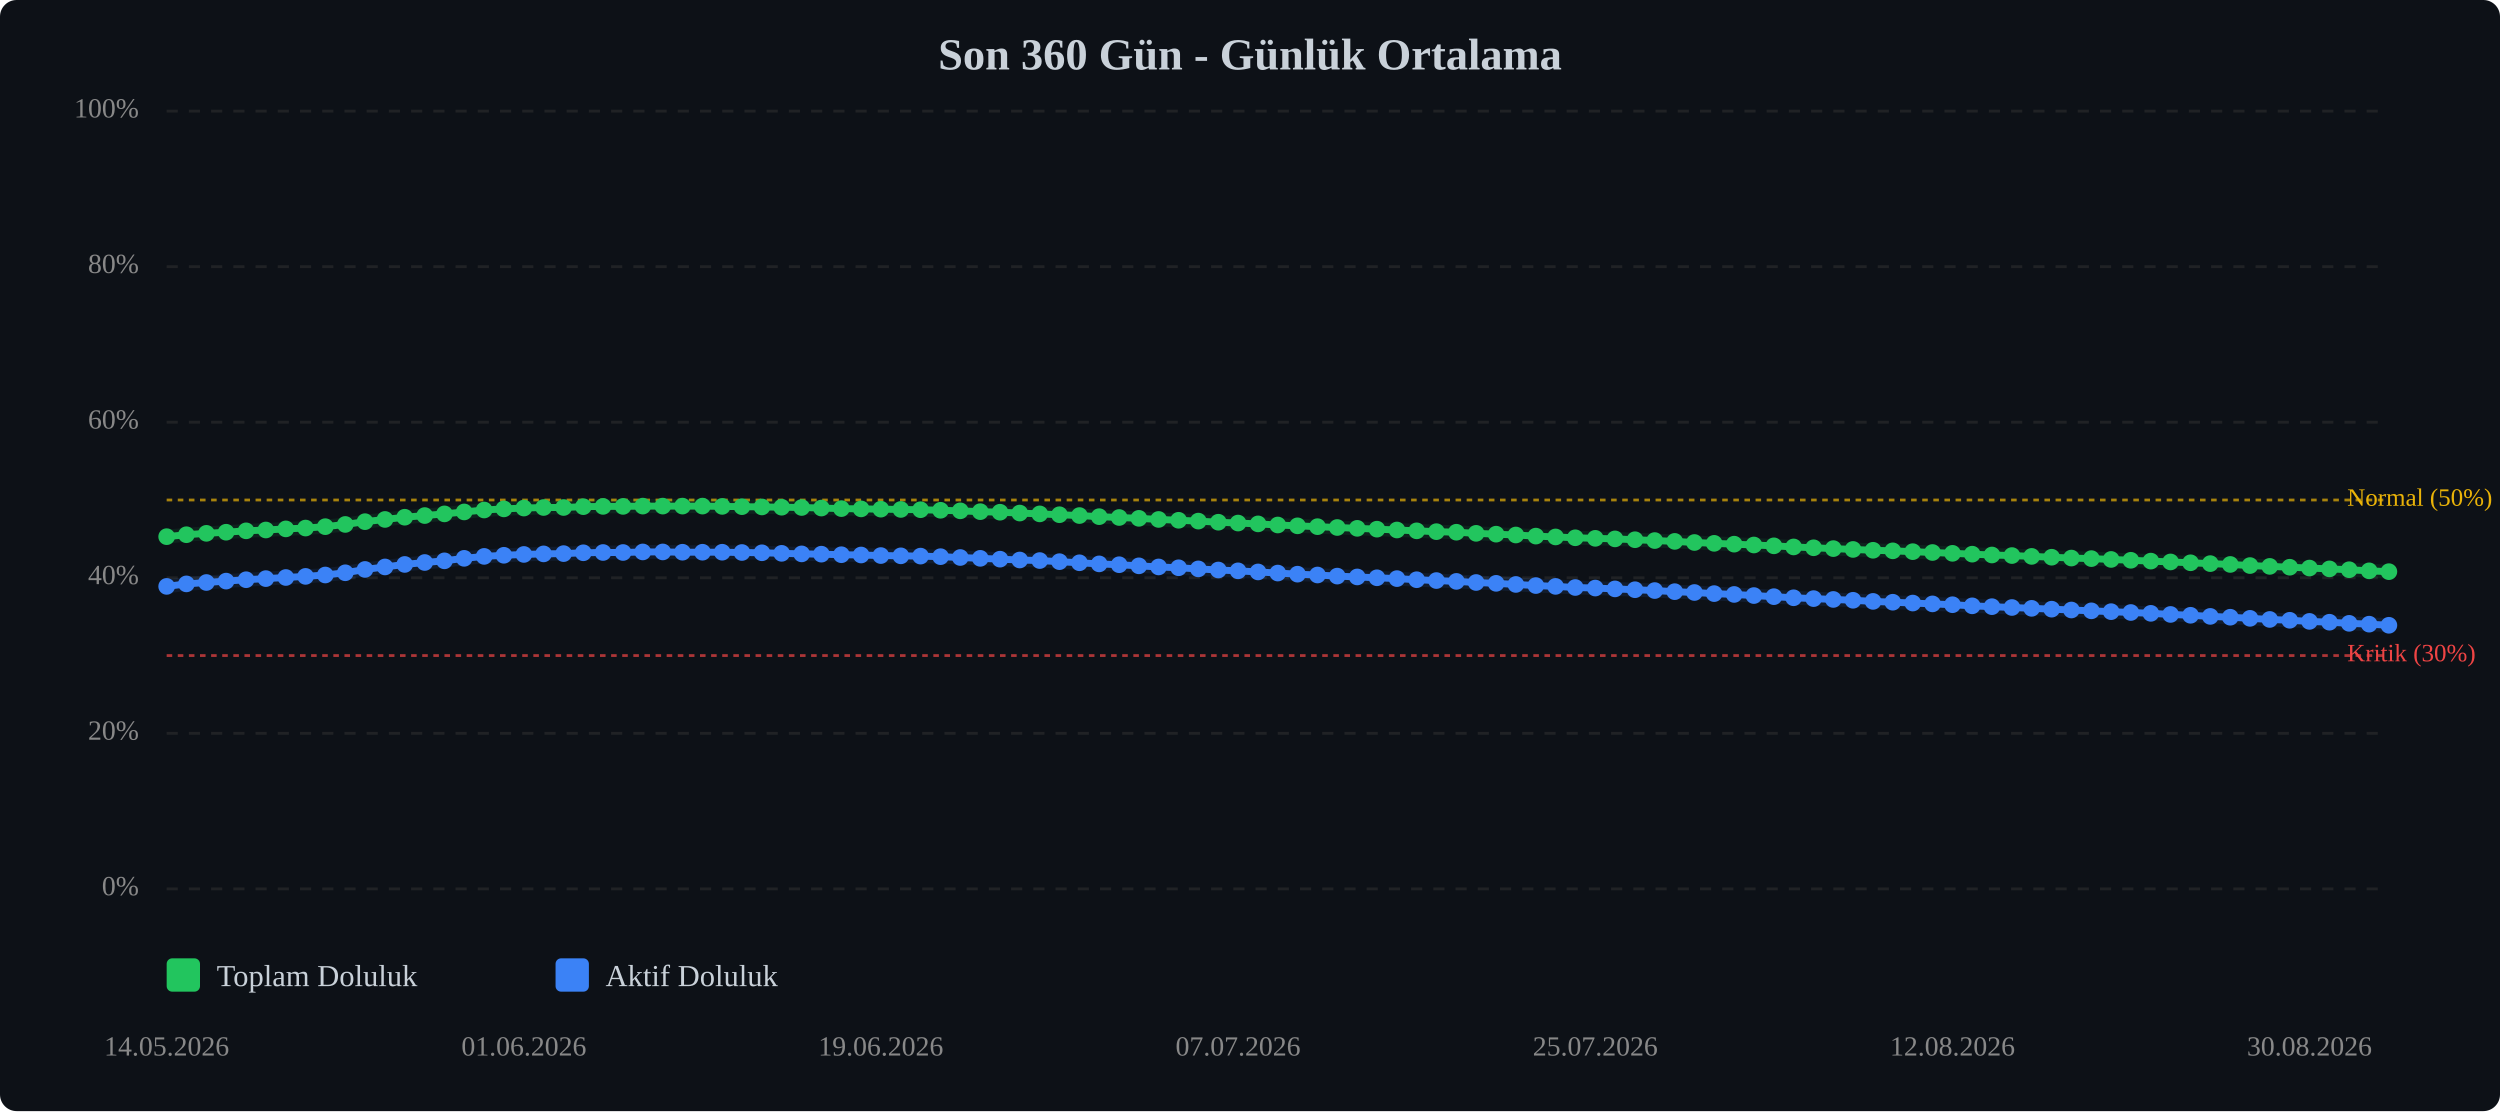
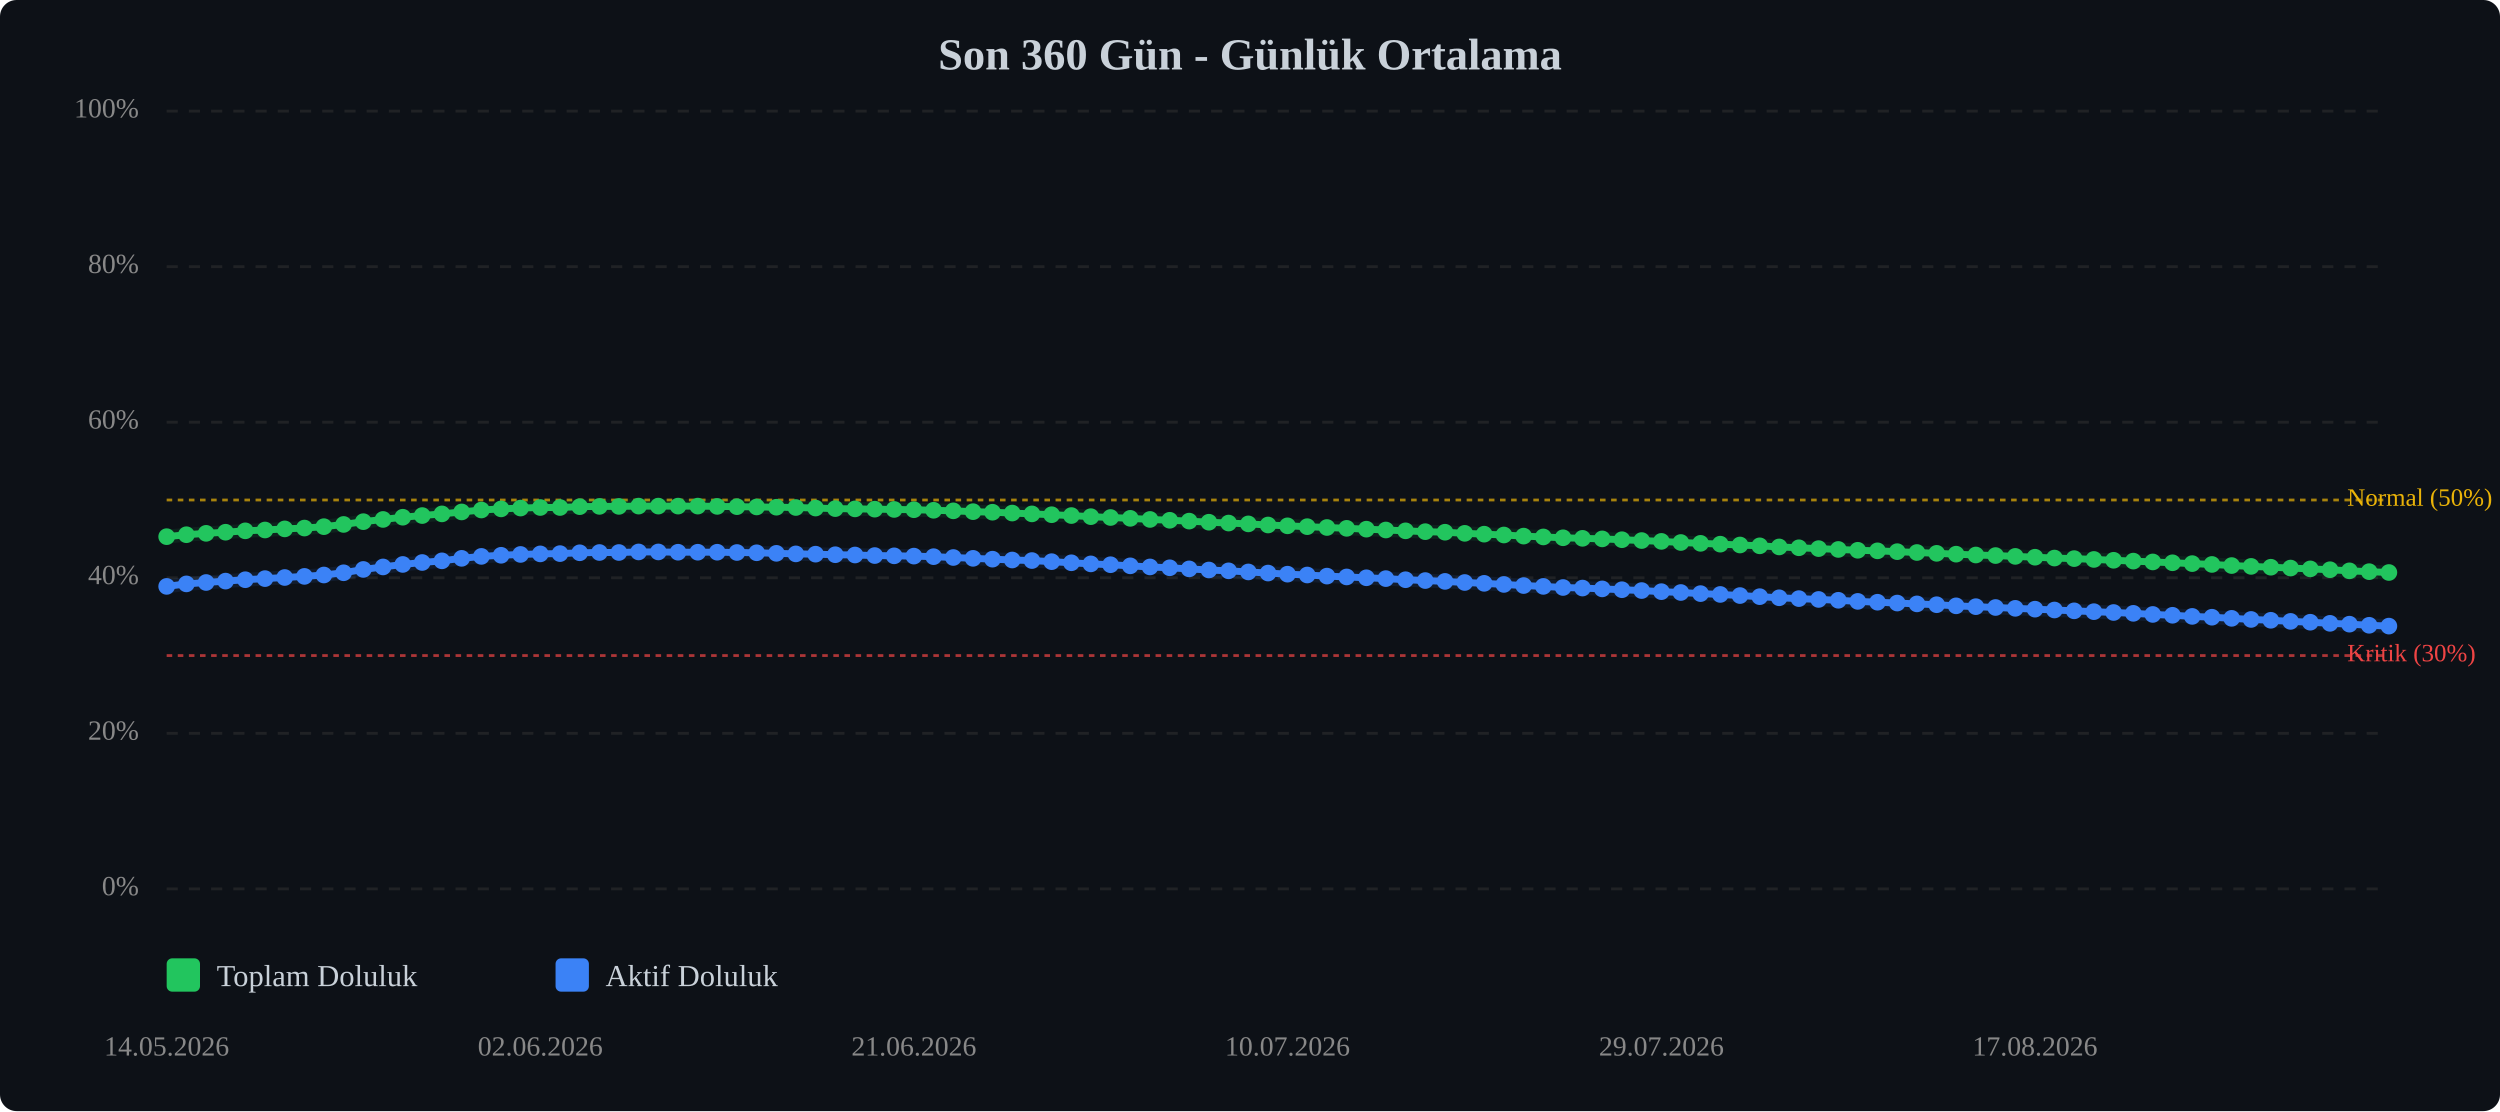
<svg xmlns="http://www.w3.org/2000/svg" viewBox="0 0 900 400" width="100%" style="max-width:900px;">
  <rect width="900" height="400" fill="#0d1117" rx="6" />
  <text x="450.0" y="25" text-anchor="middle" font-size="16" font-weight="bold" fill="#c9d1d9">Son 360 Gün - Günlük Ortalama</text>
  <line x1="60" y1="320.0" x2="860" y2="320.0" stroke="#333" stroke-width="1" stroke-dasharray="4,4" opacity="0.5" />
  <text x="50" y="320.0" text-anchor="end" dominant-baseline="middle" font-size="10" fill="#888">0%</text>
  <line x1="60" y1="264.0" x2="860" y2="264.0" stroke="#333" stroke-width="1" stroke-dasharray="4,4" opacity="0.5" />
  <text x="50" y="264.0" text-anchor="end" dominant-baseline="middle" font-size="10" fill="#888">20%</text>
  <line x1="60" y1="208.0" x2="860" y2="208.0" stroke="#333" stroke-width="1" stroke-dasharray="4,4" opacity="0.5" />
  <text x="50" y="208.0" text-anchor="end" dominant-baseline="middle" font-size="10" fill="#888">40%</text>
  <line x1="60" y1="152.0" x2="860" y2="152.0" stroke="#333" stroke-width="1" stroke-dasharray="4,4" opacity="0.5" />
  <text x="50" y="152.0" text-anchor="end" dominant-baseline="middle" font-size="10" fill="#888">60%</text>
  <line x1="60" y1="96.0" x2="860" y2="96.0" stroke="#333" stroke-width="1" stroke-dasharray="4,4" opacity="0.5" />
  <text x="50" y="96.0" text-anchor="end" dominant-baseline="middle" font-size="10" fill="#888">80%</text>
  <line x1="60" y1="40.0" x2="860" y2="40.0" stroke="#333" stroke-width="1" stroke-dasharray="4,4" opacity="0.5" />
  <text x="50" y="40.0" text-anchor="end" dominant-baseline="middle" font-size="10" fill="#888">100%</text>
  <line x1="60" y1="236.0" x2="860" y2="236.0" stroke="#ef4444" stroke-width="1" stroke-dasharray="2,2" opacity="0.7" />
  <text x="845" y="236.0" dominant-baseline="middle" font-size="9" fill="#ef4444">Kritik (30%)</text>
  <line x1="60" y1="180.0" x2="860" y2="180.0" stroke="#eab308" stroke-width="1" stroke-dasharray="2,2" opacity="0.7" />
  <text x="845" y="180.0" dominant-baseline="middle" font-size="9" fill="#eab308">Normal (50%)</text>
-   <polyline points="60.0,193.2 67.1,192.5 74.3,192.0 81.4,191.6 88.6,191.1 95.7,190.8 102.9,190.4 110.0,190.1 117.1,189.6 124.3,188.8 131.4,187.8 138.6,187.0 145.7,186.2 152.9,185.6 160.0,185.0 167.1,184.3 174.3,183.6 181.4,183.2 188.6,182.9 195.7,182.7 202.9,182.7 210.0,182.4 217.1,182.3 224.3,182.3 231.4,182.2 238.6,182.2 245.7,182.2 252.9,182.2 260.0,182.3 267.1,182.4 274.3,182.5 281.4,182.6 288.6,182.7 295.7,182.9 302.9,183.1 310.0,183.2 317.1,183.3 324.3,183.4 331.4,183.5 338.6,183.7 345.7,183.9 352.9,184.2 360.0,184.4 367.1,184.7 374.3,185.0 381.4,185.3 388.6,185.6 395.7,186.0 402.9,186.3 410.0,186.6 417.1,187.0 424.3,187.3 431.4,187.6 438.6,188.0 445.7,188.3 452.9,188.6 460.0,189.0 467.1,189.3 474.3,189.6 481.4,189.9 488.6,190.2 495.7,190.5 502.9,190.8 510.0,191.1 517.1,191.4 524.3,191.6 531.4,192.0 538.6,192.3 545.7,192.6 552.9,193.0 560.0,193.3 567.1,193.6 574.3,193.8 581.4,194.0 588.6,194.3 595.7,194.6 602.9,194.9 610.0,195.3 617.1,195.6 624.3,195.9 631.4,196.2 638.6,196.5 645.7,196.9 652.9,197.2 660.0,197.5 667.1,197.8 674.3,198.1 681.4,198.3 688.6,198.6 695.7,198.9 702.9,199.2 710.0,199.5 717.1,199.8 724.3,200.0 731.4,200.3 738.6,200.6 745.7,200.9 752.9,201.1 760.0,201.4 767.1,201.7 774.3,202.0 781.4,202.3 788.6,202.6 795.7,202.9 802.9,203.2 810.0,203.6 817.1,203.9 824.3,204.2 831.4,204.5 838.6,204.8 845.7,205.1 852.9,205.5 860.0,205.8" fill="none" stroke="#22c55e" stroke-width="2.5" stroke-linecap="round" stroke-linejoin="round" />
-   <polyline points="60.0,193.2 67.1,192.5 74.3,192.0 81.4,191.6 88.6,191.1 95.7,190.8 102.9,190.4 110.0,190.1 117.1,189.6 124.3,188.8 131.4,187.8 138.6,187.0 145.7,186.2 152.9,185.6 160.0,185.0 167.1,184.3 174.3,183.6 181.4,183.2 188.6,182.9 195.7,182.7 202.9,182.7 210.0,182.4 217.1,182.3 224.3,182.3 231.4,182.2 238.6,182.2 245.7,182.2 252.9,182.2 260.0,182.3 267.1,182.4 274.3,182.5 281.4,182.6 288.6,182.7 295.7,182.9 302.9,183.1 310.0,183.2 317.1,183.3 324.3,183.4 331.4,183.5 338.6,183.7 345.7,183.9 352.9,184.2 360.0,184.4 367.1,184.7 374.3,185.0 381.4,185.3 388.6,185.6 395.7,186.0 402.9,186.3 410.0,186.6 417.1,187.0 424.3,187.3 431.4,187.6 438.6,188.0 445.7,188.3 452.9,188.6 460.0,189.0 467.1,189.3 474.3,189.6 481.4,189.9 488.6,190.2 495.7,190.5 502.9,190.8 510.0,191.1 517.1,191.4 524.3,191.6 531.4,192.0 538.6,192.3 545.7,192.6 552.9,193.0 560.0,193.3 567.1,193.6 574.3,193.8 581.4,194.0 588.6,194.3 595.7,194.6 602.9,194.9 610.0,195.3 617.1,195.6 624.3,195.9 631.4,196.2 638.6,196.5 645.7,196.9 652.9,197.2 660.0,197.5 667.1,197.8 674.3,198.1 681.4,198.3 688.6,198.6 695.7,198.9 702.9,199.2 710.0,199.5 717.1,199.8 724.3,200.0 731.4,200.3 738.6,200.6 745.7,200.9 752.9,201.1 760.0,201.4 767.1,201.7 774.3,202.0 781.4,202.3 788.6,202.6 795.7,202.9 802.9,203.2 810.0,203.6 817.1,203.9 824.3,204.2 831.4,204.5 838.6,204.8 845.7,205.1 852.9,205.5 860.0,205.8" fill="none" stroke="#22c55e" stroke-width="5" opacity="0.1" stroke-linecap="round" stroke-linejoin="round" />
-   <polyline points="60.0,211.1 67.1,210.2 74.3,209.7 81.4,209.2 88.6,208.7 95.7,208.3 102.9,207.9 110.0,207.5 117.1,207.0 124.3,206.2 131.4,205.0 138.6,204.1 145.7,203.2 152.9,202.5 160.0,201.9 167.1,201.0 174.3,200.3 181.4,199.9 188.6,199.6 195.7,199.4 202.9,199.3 210.0,199.0 217.1,198.9 224.3,198.9 231.4,198.7 238.6,198.7 245.7,198.8 252.9,198.8 260.0,198.8 267.1,198.9 274.3,199.0 281.4,199.2 288.6,199.4 295.7,199.5 302.9,199.7 310.0,199.8 317.1,200.0 324.3,200.1 331.4,200.2 338.6,200.4 345.7,200.7 352.9,201.0 360.0,201.3 367.1,201.6 374.3,201.8 381.4,202.2 388.6,202.6 395.7,203.0 402.9,203.3 410.0,203.7 417.1,204.1 424.3,204.4 431.4,204.8 438.6,205.2 445.7,205.5 452.9,205.9 460.0,206.3 467.1,206.7 474.3,207.0 481.4,207.4 488.6,207.7 495.7,208.0 502.9,208.3 510.0,208.7 517.1,209.0 524.3,209.3 531.4,209.7 538.6,210.0 545.7,210.4 552.9,210.8 560.0,211.1 567.1,211.5 574.3,211.7 581.4,212.0 588.6,212.3 595.7,212.6 602.9,213.0 610.0,213.3 617.1,213.7 624.3,214.0 631.4,214.4 638.6,214.8 645.7,215.2 652.9,215.5 660.0,215.8 667.1,216.1 674.3,216.5 681.4,216.8 688.6,217.1 695.7,217.4 702.9,217.7 710.0,218.1 717.1,218.4 724.3,218.7 731.4,219.0 738.6,219.3 745.7,219.6 752.9,219.9 760.0,220.2 767.1,220.5 774.3,220.8 781.4,221.2 788.6,221.5 795.7,221.9 802.9,222.2 810.0,222.6 817.1,223.0 824.3,223.3 831.4,223.7 838.6,224.0 845.7,224.4 852.9,224.7 860.0,225.1" fill="none" stroke="#3b82f6" stroke-width="2.5" stroke-linecap="round" stroke-linejoin="round" />
-   <polyline points="60.0,211.1 67.1,210.2 74.3,209.7 81.4,209.2 88.6,208.7 95.7,208.3 102.9,207.9 110.0,207.5 117.1,207.0 124.3,206.2 131.4,205.0 138.6,204.1 145.7,203.2 152.9,202.5 160.0,201.9 167.1,201.0 174.3,200.3 181.4,199.9 188.6,199.6 195.7,199.4 202.9,199.3 210.0,199.0 217.1,198.9 224.3,198.9 231.4,198.7 238.6,198.7 245.7,198.8 252.9,198.8 260.0,198.8 267.1,198.9 274.3,199.0 281.4,199.2 288.6,199.4 295.7,199.5 302.9,199.7 310.0,199.8 317.1,200.0 324.3,200.1 331.4,200.2 338.6,200.4 345.7,200.7 352.9,201.0 360.0,201.3 367.1,201.6 374.3,201.8 381.4,202.2 388.6,202.6 395.7,203.0 402.9,203.3 410.0,203.7 417.1,204.1 424.3,204.4 431.4,204.8 438.6,205.2 445.7,205.5 452.9,205.9 460.0,206.3 467.1,206.7 474.3,207.0 481.4,207.4 488.6,207.7 495.7,208.0 502.9,208.3 510.0,208.7 517.1,209.0 524.3,209.3 531.4,209.7 538.6,210.0 545.7,210.4 552.9,210.8 560.0,211.1 567.1,211.5 574.3,211.7 581.4,212.0 588.6,212.3 595.7,212.6 602.9,213.0 610.0,213.3 617.1,213.7 624.3,214.0 631.4,214.4 638.6,214.8 645.7,215.2 652.9,215.5 660.0,215.8 667.1,216.1 674.3,216.5 681.4,216.8 688.6,217.1 695.7,217.4 702.9,217.7 710.0,218.1 717.1,218.4 724.3,218.7 731.4,219.0 738.6,219.3 745.7,219.6 752.9,219.9 760.0,220.2 767.1,220.5 774.3,220.8 781.4,221.2 788.6,221.5 795.7,221.9 802.9,222.2 810.0,222.6 817.1,223.0 824.3,223.3 831.4,223.7 838.6,224.0 845.7,224.4 852.9,224.7 860.0,225.1" fill="none" stroke="#3b82f6" stroke-width="5" opacity="0.1" stroke-linecap="round" stroke-linejoin="round" />
+   <polyline points="60.0,193.2 67.1,192.5 74.2,192.0 81.2,191.6 88.3,191.1 95.4,190.8 102.5,190.4 109.6,190.1 116.6,189.6 123.7,188.8 130.8,187.8 137.9,187.0 145.0,186.2 152.0,185.6 159.1,185.0 166.2,184.3 173.3,183.6 180.4,183.2 187.4,182.9 194.5,182.7 201.6,182.7 208.7,182.4 215.8,182.3 222.8,182.3 229.9,182.2 237.0,182.2 244.1,182.2 251.2,182.2 258.2,182.3 265.3,182.4 272.4,182.5 279.5,182.6 286.5,182.7 293.6,182.9 300.7,183.1 307.8,183.2 314.9,183.3 321.9,183.4 329.0,183.5 336.1,183.7 343.2,183.9 350.3,184.2 357.3,184.4 364.4,184.7 371.5,185.0 378.6,185.3 385.7,185.6 392.7,186.0 399.8,186.3 406.9,186.6 414.0,187.0 421.1,187.3 428.1,187.6 435.2,188.0 442.3,188.3 449.4,188.6 456.5,189.0 463.5,189.3 470.6,189.6 477.7,189.9 484.8,190.2 491.9,190.5 498.9,190.8 506.0,191.1 513.1,191.4 520.2,191.6 527.3,192.0 534.3,192.3 541.4,192.6 548.5,193.0 555.6,193.3 562.7,193.6 569.7,193.8 576.8,194.0 583.9,194.3 591.0,194.6 598.1,194.9 605.1,195.3 612.2,195.6 619.3,195.9 626.4,196.2 633.5,196.5 640.5,196.9 647.6,197.2 654.7,197.5 661.8,197.8 668.8,198.1 675.9,198.3 683.0,198.6 690.1,198.9 697.2,199.2 704.2,199.5 711.3,199.8 718.4,200.0 725.5,200.3 732.6,200.6 739.6,200.9 746.7,201.1 753.8,201.4 760.9,201.7 768.0,202.0 775.0,202.3 782.1,202.6 789.2,202.9 796.3,203.2 803.4,203.6 810.4,203.9 817.5,204.2 824.6,204.5 831.7,204.8 838.8,205.1 845.8,205.5 852.9,205.8 860.0,206.1" fill="none" stroke="#22c55e" stroke-width="2.5" stroke-linecap="round" stroke-linejoin="round" />
+   <polyline points="60.0,193.2 67.1,192.5 74.2,192.0 81.2,191.6 88.3,191.1 95.4,190.8 102.5,190.4 109.6,190.1 116.6,189.6 123.7,188.8 130.8,187.8 137.9,187.0 145.0,186.2 152.0,185.6 159.1,185.0 166.2,184.3 173.3,183.6 180.4,183.2 187.4,182.9 194.5,182.7 201.6,182.7 208.7,182.4 215.8,182.3 222.8,182.3 229.9,182.2 237.0,182.2 244.1,182.2 251.2,182.2 258.2,182.3 265.3,182.4 272.4,182.5 279.5,182.6 286.5,182.7 293.6,182.9 300.7,183.1 307.8,183.2 314.9,183.3 321.9,183.4 329.0,183.5 336.1,183.7 343.2,183.9 350.3,184.2 357.3,184.4 364.4,184.7 371.5,185.0 378.6,185.3 385.7,185.6 392.7,186.0 399.8,186.3 406.9,186.6 414.0,187.0 421.1,187.3 428.1,187.6 435.2,188.0 442.3,188.3 449.4,188.6 456.5,189.0 463.5,189.3 470.6,189.6 477.7,189.9 484.8,190.2 491.9,190.5 498.9,190.8 506.0,191.1 513.1,191.4 520.2,191.6 527.3,192.0 534.3,192.3 541.4,192.6 548.5,193.0 555.6,193.3 562.7,193.6 569.7,193.8 576.8,194.0 583.9,194.3 591.0,194.6 598.1,194.9 605.1,195.3 612.2,195.6 619.3,195.9 626.4,196.2 633.5,196.5 640.5,196.9 647.6,197.2 654.7,197.5 661.8,197.8 668.8,198.1 675.9,198.3 683.0,198.6 690.1,198.9 697.2,199.2 704.2,199.5 711.3,199.8 718.4,200.0 725.5,200.3 732.6,200.6 739.6,200.9 746.7,201.1 753.8,201.4 760.9,201.7 768.0,202.0 775.0,202.3 782.1,202.6 789.2,202.9 796.3,203.2 803.4,203.6 810.4,203.9 817.5,204.2 824.6,204.5 831.7,204.8 838.8,205.1 845.8,205.5 852.9,205.8 860.0,206.1" fill="none" stroke="#22c55e" stroke-width="5" opacity="0.1" stroke-linecap="round" stroke-linejoin="round" />
+   <polyline points="60.0,211.1 67.1,210.2 74.2,209.7 81.2,209.2 88.3,208.7 95.4,208.3 102.5,207.9 109.6,207.5 116.6,207.0 123.7,206.2 130.8,205.0 137.9,204.1 145.0,203.2 152.0,202.5 159.1,201.9 166.2,201.0 173.3,200.3 180.4,199.9 187.4,199.6 194.5,199.4 201.6,199.3 208.7,199.0 215.8,198.9 222.8,198.9 229.9,198.7 237.0,198.7 244.1,198.8 251.2,198.8 258.2,198.8 265.3,198.9 272.4,199.0 279.5,199.2 286.5,199.4 293.6,199.5 300.7,199.7 307.8,199.8 314.9,200.0 321.9,200.1 329.0,200.2 336.1,200.4 343.2,200.7 350.3,201.0 357.3,201.3 364.4,201.6 371.5,201.8 378.6,202.2 385.7,202.6 392.7,203.0 399.8,203.3 406.9,203.7 414.0,204.1 421.1,204.4 428.1,204.8 435.2,205.2 442.3,205.5 449.4,205.9 456.5,206.3 463.5,206.7 470.6,207.0 477.7,207.4 484.8,207.7 491.9,208.0 498.9,208.3 506.0,208.7 513.1,209.0 520.2,209.3 527.3,209.7 534.3,210.0 541.4,210.4 548.5,210.8 555.6,211.1 562.7,211.5 569.7,211.7 576.8,212.0 583.9,212.3 591.0,212.6 598.1,213.0 605.1,213.3 612.2,213.7 619.3,214.0 626.4,214.4 633.5,214.8 640.5,215.2 647.6,215.5 654.7,215.8 661.8,216.1 668.8,216.5 675.9,216.8 683.0,217.1 690.1,217.4 697.2,217.7 704.2,218.1 711.3,218.4 718.4,218.7 725.5,219.0 732.6,219.3 739.6,219.6 746.7,219.9 753.8,220.2 760.9,220.5 768.0,220.8 775.0,221.2 782.1,221.5 789.2,221.9 796.3,222.2 803.4,222.6 810.4,223.0 817.5,223.3 824.6,223.7 831.7,224.0 838.8,224.4 845.8,224.7 852.9,225.1 860.0,225.4" fill="none" stroke="#3b82f6" stroke-width="2.5" stroke-linecap="round" stroke-linejoin="round" />
+   <polyline points="60.0,211.1 67.1,210.2 74.2,209.7 81.2,209.2 88.3,208.7 95.4,208.3 102.5,207.9 109.6,207.5 116.6,207.0 123.7,206.2 130.8,205.0 137.9,204.1 145.0,203.2 152.0,202.5 159.1,201.9 166.2,201.0 173.3,200.3 180.4,199.9 187.4,199.6 194.5,199.4 201.6,199.3 208.7,199.0 215.8,198.9 222.8,198.9 229.9,198.7 237.0,198.7 244.1,198.8 251.2,198.8 258.2,198.8 265.3,198.9 272.4,199.0 279.5,199.2 286.5,199.4 293.6,199.5 300.7,199.7 307.8,199.8 314.9,200.0 321.9,200.1 329.0,200.2 336.1,200.4 343.2,200.7 350.3,201.0 357.3,201.3 364.4,201.6 371.5,201.8 378.6,202.2 385.7,202.6 392.7,203.0 399.8,203.3 406.9,203.7 414.0,204.1 421.1,204.4 428.1,204.8 435.2,205.2 442.3,205.5 449.4,205.9 456.5,206.3 463.5,206.7 470.6,207.0 477.7,207.4 484.8,207.7 491.9,208.0 498.9,208.3 506.0,208.7 513.1,209.0 520.2,209.3 527.3,209.7 534.3,210.0 541.4,210.4 548.5,210.8 555.6,211.1 562.7,211.5 569.7,211.7 576.8,212.0 583.9,212.3 591.0,212.6 598.1,213.0 605.1,213.3 612.2,213.7 619.3,214.0 626.4,214.4 633.5,214.8 640.5,215.2 647.6,215.5 654.7,215.8 661.8,216.1 668.8,216.5 675.9,216.8 683.0,217.1 690.1,217.4 697.2,217.7 704.2,218.1 711.3,218.4 718.4,218.7 725.5,219.0 732.6,219.3 739.6,219.6 746.7,219.9 753.8,220.2 760.9,220.5 768.0,220.8 775.0,221.2 782.1,221.5 789.2,221.9 796.3,222.2 803.4,222.6 810.4,223.0 817.5,223.3 824.6,223.7 831.7,224.0 838.8,224.4 845.8,224.7 852.9,225.1 860.0,225.4" fill="none" stroke="#3b82f6" stroke-width="5" opacity="0.1" stroke-linecap="round" stroke-linejoin="round" />
  <circle cx="60.0" cy="193.2" r="3" fill="#22c55e" />
  <circle cx="67.1" cy="192.5" r="3" fill="#22c55e" />
-   <circle cx="74.3" cy="192.0" r="3" fill="#22c55e" />
-   <circle cx="81.4" cy="191.6" r="3" fill="#22c55e" />
-   <circle cx="88.6" cy="191.1" r="3" fill="#22c55e" />
-   <circle cx="95.7" cy="190.8" r="3" fill="#22c55e" />
-   <circle cx="102.9" cy="190.4" r="3" fill="#22c55e" />
-   <circle cx="110.0" cy="190.1" r="3" fill="#22c55e" />
-   <circle cx="117.1" cy="189.6" r="3" fill="#22c55e" />
-   <circle cx="124.3" cy="188.8" r="3" fill="#22c55e" />
-   <circle cx="131.4" cy="187.8" r="3" fill="#22c55e" />
-   <circle cx="138.6" cy="187.0" r="3" fill="#22c55e" />
-   <circle cx="145.7" cy="186.2" r="3" fill="#22c55e" />
-   <circle cx="152.9" cy="185.6" r="3" fill="#22c55e" />
-   <circle cx="160.0" cy="185.0" r="3" fill="#22c55e" />
-   <circle cx="167.1" cy="184.3" r="3" fill="#22c55e" />
-   <circle cx="174.3" cy="183.6" r="3" fill="#22c55e" />
-   <circle cx="181.4" cy="183.2" r="3" fill="#22c55e" />
-   <circle cx="188.6" cy="182.9" r="3" fill="#22c55e" />
-   <circle cx="195.7" cy="182.7" r="3" fill="#22c55e" />
-   <circle cx="202.9" cy="182.7" r="3" fill="#22c55e" />
-   <circle cx="210.0" cy="182.4" r="3" fill="#22c55e" />
-   <circle cx="217.1" cy="182.3" r="3" fill="#22c55e" />
-   <circle cx="224.3" cy="182.3" r="3" fill="#22c55e" />
-   <circle cx="231.4" cy="182.2" r="3" fill="#22c55e" />
-   <circle cx="238.6" cy="182.2" r="3" fill="#22c55e" />
-   <circle cx="245.7" cy="182.2" r="3" fill="#22c55e" />
-   <circle cx="252.9" cy="182.2" r="3" fill="#22c55e" />
-   <circle cx="260.0" cy="182.3" r="3" fill="#22c55e" />
-   <circle cx="267.1" cy="182.4" r="3" fill="#22c55e" />
-   <circle cx="274.3" cy="182.5" r="3" fill="#22c55e" />
-   <circle cx="281.4" cy="182.6" r="3" fill="#22c55e" />
-   <circle cx="288.6" cy="182.7" r="3" fill="#22c55e" />
-   <circle cx="295.7" cy="182.9" r="3" fill="#22c55e" />
-   <circle cx="302.9" cy="183.1" r="3" fill="#22c55e" />
-   <circle cx="310.0" cy="183.2" r="3" fill="#22c55e" />
-   <circle cx="317.1" cy="183.3" r="3" fill="#22c55e" />
-   <circle cx="324.3" cy="183.4" r="3" fill="#22c55e" />
-   <circle cx="331.4" cy="183.5" r="3" fill="#22c55e" />
-   <circle cx="338.6" cy="183.7" r="3" fill="#22c55e" />
-   <circle cx="345.7" cy="183.9" r="3" fill="#22c55e" />
-   <circle cx="352.9" cy="184.2" r="3" fill="#22c55e" />
-   <circle cx="360.0" cy="184.4" r="3" fill="#22c55e" />
-   <circle cx="367.1" cy="184.7" r="3" fill="#22c55e" />
-   <circle cx="374.3" cy="185.0" r="3" fill="#22c55e" />
-   <circle cx="381.4" cy="185.3" r="3" fill="#22c55e" />
-   <circle cx="388.6" cy="185.6" r="3" fill="#22c55e" />
-   <circle cx="395.7" cy="186.0" r="3" fill="#22c55e" />
-   <circle cx="402.9" cy="186.3" r="3" fill="#22c55e" />
-   <circle cx="410.0" cy="186.6" r="3" fill="#22c55e" />
-   <circle cx="417.1" cy="187.0" r="3" fill="#22c55e" />
-   <circle cx="424.3" cy="187.3" r="3" fill="#22c55e" />
-   <circle cx="431.4" cy="187.6" r="3" fill="#22c55e" />
-   <circle cx="438.6" cy="188.0" r="3" fill="#22c55e" />
-   <circle cx="445.7" cy="188.3" r="3" fill="#22c55e" />
-   <circle cx="452.9" cy="188.6" r="3" fill="#22c55e" />
-   <circle cx="460.0" cy="189.0" r="3" fill="#22c55e" />
-   <circle cx="467.1" cy="189.3" r="3" fill="#22c55e" />
-   <circle cx="474.3" cy="189.6" r="3" fill="#22c55e" />
-   <circle cx="481.4" cy="189.9" r="3" fill="#22c55e" />
-   <circle cx="488.6" cy="190.2" r="3" fill="#22c55e" />
-   <circle cx="495.7" cy="190.5" r="3" fill="#22c55e" />
-   <circle cx="502.9" cy="190.8" r="3" fill="#22c55e" />
-   <circle cx="510.0" cy="191.1" r="3" fill="#22c55e" />
-   <circle cx="517.1" cy="191.4" r="3" fill="#22c55e" />
-   <circle cx="524.3" cy="191.6" r="3" fill="#22c55e" />
-   <circle cx="531.4" cy="192.0" r="3" fill="#22c55e" />
-   <circle cx="538.6" cy="192.3" r="3" fill="#22c55e" />
-   <circle cx="545.7" cy="192.6" r="3" fill="#22c55e" />
-   <circle cx="552.9" cy="193.0" r="3" fill="#22c55e" />
-   <circle cx="560.0" cy="193.3" r="3" fill="#22c55e" />
-   <circle cx="567.1" cy="193.6" r="3" fill="#22c55e" />
-   <circle cx="574.3" cy="193.8" r="3" fill="#22c55e" />
-   <circle cx="581.4" cy="194.0" r="3" fill="#22c55e" />
-   <circle cx="588.6" cy="194.3" r="3" fill="#22c55e" />
-   <circle cx="595.7" cy="194.6" r="3" fill="#22c55e" />
-   <circle cx="602.9" cy="194.9" r="3" fill="#22c55e" />
-   <circle cx="610.0" cy="195.3" r="3" fill="#22c55e" />
-   <circle cx="617.1" cy="195.6" r="3" fill="#22c55e" />
-   <circle cx="624.3" cy="195.9" r="3" fill="#22c55e" />
-   <circle cx="631.4" cy="196.2" r="3" fill="#22c55e" />
-   <circle cx="638.6" cy="196.5" r="3" fill="#22c55e" />
-   <circle cx="645.7" cy="196.9" r="3" fill="#22c55e" />
-   <circle cx="652.9" cy="197.2" r="3" fill="#22c55e" />
-   <circle cx="660.0" cy="197.5" r="3" fill="#22c55e" />
-   <circle cx="667.1" cy="197.8" r="3" fill="#22c55e" />
-   <circle cx="674.3" cy="198.1" r="3" fill="#22c55e" />
-   <circle cx="681.4" cy="198.3" r="3" fill="#22c55e" />
-   <circle cx="688.6" cy="198.6" r="3" fill="#22c55e" />
-   <circle cx="695.7" cy="198.9" r="3" fill="#22c55e" />
-   <circle cx="702.9" cy="199.2" r="3" fill="#22c55e" />
-   <circle cx="710.0" cy="199.5" r="3" fill="#22c55e" />
-   <circle cx="717.1" cy="199.8" r="3" fill="#22c55e" />
-   <circle cx="724.3" cy="200.0" r="3" fill="#22c55e" />
-   <circle cx="731.4" cy="200.3" r="3" fill="#22c55e" />
-   <circle cx="738.6" cy="200.6" r="3" fill="#22c55e" />
-   <circle cx="745.7" cy="200.9" r="3" fill="#22c55e" />
-   <circle cx="752.9" cy="201.1" r="3" fill="#22c55e" />
-   <circle cx="760.0" cy="201.4" r="3" fill="#22c55e" />
-   <circle cx="767.1" cy="201.7" r="3" fill="#22c55e" />
-   <circle cx="774.3" cy="202.0" r="3" fill="#22c55e" />
-   <circle cx="781.4" cy="202.3" r="3" fill="#22c55e" />
-   <circle cx="788.6" cy="202.6" r="3" fill="#22c55e" />
-   <circle cx="795.7" cy="202.9" r="3" fill="#22c55e" />
-   <circle cx="802.9" cy="203.2" r="3" fill="#22c55e" />
-   <circle cx="810.0" cy="203.6" r="3" fill="#22c55e" />
-   <circle cx="817.1" cy="203.9" r="3" fill="#22c55e" />
-   <circle cx="824.3" cy="204.2" r="3" fill="#22c55e" />
-   <circle cx="831.4" cy="204.5" r="3" fill="#22c55e" />
-   <circle cx="838.6" cy="204.8" r="3" fill="#22c55e" />
-   <circle cx="845.7" cy="205.1" r="3" fill="#22c55e" />
-   <circle cx="852.9" cy="205.5" r="3" fill="#22c55e" />
-   <circle cx="860.0" cy="205.8" r="3" fill="#22c55e" />
+   <circle cx="74.2" cy="192.0" r="3" fill="#22c55e" />
+   <circle cx="81.2" cy="191.6" r="3" fill="#22c55e" />
+   <circle cx="88.3" cy="191.1" r="3" fill="#22c55e" />
+   <circle cx="95.4" cy="190.8" r="3" fill="#22c55e" />
+   <circle cx="102.5" cy="190.4" r="3" fill="#22c55e" />
+   <circle cx="109.6" cy="190.1" r="3" fill="#22c55e" />
+   <circle cx="116.6" cy="189.6" r="3" fill="#22c55e" />
+   <circle cx="123.7" cy="188.8" r="3" fill="#22c55e" />
+   <circle cx="130.8" cy="187.8" r="3" fill="#22c55e" />
+   <circle cx="137.9" cy="187.0" r="3" fill="#22c55e" />
+   <circle cx="145.0" cy="186.2" r="3" fill="#22c55e" />
+   <circle cx="152.0" cy="185.6" r="3" fill="#22c55e" />
+   <circle cx="159.1" cy="185.0" r="3" fill="#22c55e" />
+   <circle cx="166.2" cy="184.3" r="3" fill="#22c55e" />
+   <circle cx="173.3" cy="183.6" r="3" fill="#22c55e" />
+   <circle cx="180.4" cy="183.2" r="3" fill="#22c55e" />
+   <circle cx="187.4" cy="182.9" r="3" fill="#22c55e" />
+   <circle cx="194.5" cy="182.7" r="3" fill="#22c55e" />
+   <circle cx="201.6" cy="182.7" r="3" fill="#22c55e" />
+   <circle cx="208.7" cy="182.4" r="3" fill="#22c55e" />
+   <circle cx="215.8" cy="182.3" r="3" fill="#22c55e" />
+   <circle cx="222.8" cy="182.3" r="3" fill="#22c55e" />
+   <circle cx="229.9" cy="182.2" r="3" fill="#22c55e" />
+   <circle cx="237.0" cy="182.2" r="3" fill="#22c55e" />
+   <circle cx="244.1" cy="182.2" r="3" fill="#22c55e" />
+   <circle cx="251.2" cy="182.2" r="3" fill="#22c55e" />
+   <circle cx="258.2" cy="182.3" r="3" fill="#22c55e" />
+   <circle cx="265.3" cy="182.4" r="3" fill="#22c55e" />
+   <circle cx="272.4" cy="182.5" r="3" fill="#22c55e" />
+   <circle cx="279.5" cy="182.6" r="3" fill="#22c55e" />
+   <circle cx="286.5" cy="182.7" r="3" fill="#22c55e" />
+   <circle cx="293.6" cy="182.9" r="3" fill="#22c55e" />
+   <circle cx="300.7" cy="183.1" r="3" fill="#22c55e" />
+   <circle cx="307.8" cy="183.2" r="3" fill="#22c55e" />
+   <circle cx="314.9" cy="183.3" r="3" fill="#22c55e" />
+   <circle cx="321.9" cy="183.4" r="3" fill="#22c55e" />
+   <circle cx="329.0" cy="183.5" r="3" fill="#22c55e" />
+   <circle cx="336.1" cy="183.7" r="3" fill="#22c55e" />
+   <circle cx="343.2" cy="183.9" r="3" fill="#22c55e" />
+   <circle cx="350.3" cy="184.2" r="3" fill="#22c55e" />
+   <circle cx="357.3" cy="184.4" r="3" fill="#22c55e" />
+   <circle cx="364.4" cy="184.7" r="3" fill="#22c55e" />
+   <circle cx="371.5" cy="185.0" r="3" fill="#22c55e" />
+   <circle cx="378.6" cy="185.3" r="3" fill="#22c55e" />
+   <circle cx="385.7" cy="185.6" r="3" fill="#22c55e" />
+   <circle cx="392.7" cy="186.0" r="3" fill="#22c55e" />
+   <circle cx="399.8" cy="186.3" r="3" fill="#22c55e" />
+   <circle cx="406.9" cy="186.6" r="3" fill="#22c55e" />
+   <circle cx="414.0" cy="187.0" r="3" fill="#22c55e" />
+   <circle cx="421.1" cy="187.3" r="3" fill="#22c55e" />
+   <circle cx="428.1" cy="187.6" r="3" fill="#22c55e" />
+   <circle cx="435.2" cy="188.0" r="3" fill="#22c55e" />
+   <circle cx="442.3" cy="188.3" r="3" fill="#22c55e" />
+   <circle cx="449.4" cy="188.6" r="3" fill="#22c55e" />
+   <circle cx="456.5" cy="189.0" r="3" fill="#22c55e" />
+   <circle cx="463.5" cy="189.3" r="3" fill="#22c55e" />
+   <circle cx="470.6" cy="189.6" r="3" fill="#22c55e" />
+   <circle cx="477.7" cy="189.9" r="3" fill="#22c55e" />
+   <circle cx="484.8" cy="190.2" r="3" fill="#22c55e" />
+   <circle cx="491.9" cy="190.5" r="3" fill="#22c55e" />
+   <circle cx="498.9" cy="190.8" r="3" fill="#22c55e" />
+   <circle cx="506.0" cy="191.1" r="3" fill="#22c55e" />
+   <circle cx="513.1" cy="191.4" r="3" fill="#22c55e" />
+   <circle cx="520.2" cy="191.6" r="3" fill="#22c55e" />
+   <circle cx="527.3" cy="192.0" r="3" fill="#22c55e" />
+   <circle cx="534.3" cy="192.3" r="3" fill="#22c55e" />
+   <circle cx="541.4" cy="192.6" r="3" fill="#22c55e" />
+   <circle cx="548.5" cy="193.0" r="3" fill="#22c55e" />
+   <circle cx="555.6" cy="193.3" r="3" fill="#22c55e" />
+   <circle cx="562.7" cy="193.6" r="3" fill="#22c55e" />
+   <circle cx="569.7" cy="193.8" r="3" fill="#22c55e" />
+   <circle cx="576.8" cy="194.0" r="3" fill="#22c55e" />
+   <circle cx="583.9" cy="194.3" r="3" fill="#22c55e" />
+   <circle cx="591.0" cy="194.6" r="3" fill="#22c55e" />
+   <circle cx="598.1" cy="194.9" r="3" fill="#22c55e" />
+   <circle cx="605.1" cy="195.3" r="3" fill="#22c55e" />
+   <circle cx="612.2" cy="195.6" r="3" fill="#22c55e" />
+   <circle cx="619.3" cy="195.9" r="3" fill="#22c55e" />
+   <circle cx="626.4" cy="196.2" r="3" fill="#22c55e" />
+   <circle cx="633.5" cy="196.5" r="3" fill="#22c55e" />
+   <circle cx="640.5" cy="196.9" r="3" fill="#22c55e" />
+   <circle cx="647.6" cy="197.2" r="3" fill="#22c55e" />
+   <circle cx="654.7" cy="197.5" r="3" fill="#22c55e" />
+   <circle cx="661.8" cy="197.8" r="3" fill="#22c55e" />
+   <circle cx="668.8" cy="198.1" r="3" fill="#22c55e" />
+   <circle cx="675.9" cy="198.3" r="3" fill="#22c55e" />
+   <circle cx="683.0" cy="198.6" r="3" fill="#22c55e" />
+   <circle cx="690.1" cy="198.9" r="3" fill="#22c55e" />
+   <circle cx="697.2" cy="199.2" r="3" fill="#22c55e" />
+   <circle cx="704.2" cy="199.5" r="3" fill="#22c55e" />
+   <circle cx="711.3" cy="199.8" r="3" fill="#22c55e" />
+   <circle cx="718.4" cy="200.0" r="3" fill="#22c55e" />
+   <circle cx="725.5" cy="200.3" r="3" fill="#22c55e" />
+   <circle cx="732.6" cy="200.6" r="3" fill="#22c55e" />
+   <circle cx="739.6" cy="200.9" r="3" fill="#22c55e" />
+   <circle cx="746.7" cy="201.1" r="3" fill="#22c55e" />
+   <circle cx="753.8" cy="201.4" r="3" fill="#22c55e" />
+   <circle cx="760.9" cy="201.7" r="3" fill="#22c55e" />
+   <circle cx="768.0" cy="202.0" r="3" fill="#22c55e" />
+   <circle cx="775.0" cy="202.3" r="3" fill="#22c55e" />
+   <circle cx="782.1" cy="202.6" r="3" fill="#22c55e" />
+   <circle cx="789.2" cy="202.9" r="3" fill="#22c55e" />
+   <circle cx="796.3" cy="203.2" r="3" fill="#22c55e" />
+   <circle cx="803.4" cy="203.6" r="3" fill="#22c55e" />
+   <circle cx="810.4" cy="203.9" r="3" fill="#22c55e" />
+   <circle cx="817.5" cy="204.2" r="3" fill="#22c55e" />
+   <circle cx="824.6" cy="204.5" r="3" fill="#22c55e" />
+   <circle cx="831.7" cy="204.8" r="3" fill="#22c55e" />
+   <circle cx="838.8" cy="205.1" r="3" fill="#22c55e" />
+   <circle cx="845.8" cy="205.5" r="3" fill="#22c55e" />
+   <circle cx="852.9" cy="205.8" r="3" fill="#22c55e" />
+   <circle cx="860.0" cy="206.1" r="3" fill="#22c55e" />
  <circle cx="60.0" cy="211.1" r="3" fill="#3b82f6" />
  <circle cx="67.1" cy="210.2" r="3" fill="#3b82f6" />
-   <circle cx="74.3" cy="209.7" r="3" fill="#3b82f6" />
-   <circle cx="81.4" cy="209.2" r="3" fill="#3b82f6" />
-   <circle cx="88.6" cy="208.7" r="3" fill="#3b82f6" />
-   <circle cx="95.7" cy="208.3" r="3" fill="#3b82f6" />
-   <circle cx="102.9" cy="207.9" r="3" fill="#3b82f6" />
-   <circle cx="110.0" cy="207.5" r="3" fill="#3b82f6" />
-   <circle cx="117.1" cy="207.0" r="3" fill="#3b82f6" />
-   <circle cx="124.3" cy="206.2" r="3" fill="#3b82f6" />
-   <circle cx="131.4" cy="205.0" r="3" fill="#3b82f6" />
-   <circle cx="138.6" cy="204.1" r="3" fill="#3b82f6" />
-   <circle cx="145.7" cy="203.2" r="3" fill="#3b82f6" />
-   <circle cx="152.9" cy="202.5" r="3" fill="#3b82f6" />
-   <circle cx="160.0" cy="201.9" r="3" fill="#3b82f6" />
-   <circle cx="167.1" cy="201.0" r="3" fill="#3b82f6" />
-   <circle cx="174.3" cy="200.3" r="3" fill="#3b82f6" />
-   <circle cx="181.4" cy="199.9" r="3" fill="#3b82f6" />
-   <circle cx="188.6" cy="199.6" r="3" fill="#3b82f6" />
-   <circle cx="195.7" cy="199.4" r="3" fill="#3b82f6" />
-   <circle cx="202.9" cy="199.3" r="3" fill="#3b82f6" />
-   <circle cx="210.0" cy="199.0" r="3" fill="#3b82f6" />
-   <circle cx="217.1" cy="198.9" r="3" fill="#3b82f6" />
-   <circle cx="224.3" cy="198.9" r="3" fill="#3b82f6" />
-   <circle cx="231.4" cy="198.7" r="3" fill="#3b82f6" />
-   <circle cx="238.6" cy="198.7" r="3" fill="#3b82f6" />
-   <circle cx="245.7" cy="198.8" r="3" fill="#3b82f6" />
-   <circle cx="252.9" cy="198.8" r="3" fill="#3b82f6" />
-   <circle cx="260.0" cy="198.8" r="3" fill="#3b82f6" />
-   <circle cx="267.1" cy="198.9" r="3" fill="#3b82f6" />
-   <circle cx="274.3" cy="199.0" r="3" fill="#3b82f6" />
-   <circle cx="281.4" cy="199.2" r="3" fill="#3b82f6" />
-   <circle cx="288.6" cy="199.4" r="3" fill="#3b82f6" />
-   <circle cx="295.7" cy="199.5" r="3" fill="#3b82f6" />
-   <circle cx="302.9" cy="199.7" r="3" fill="#3b82f6" />
-   <circle cx="310.0" cy="199.8" r="3" fill="#3b82f6" />
-   <circle cx="317.1" cy="200.0" r="3" fill="#3b82f6" />
-   <circle cx="324.3" cy="200.1" r="3" fill="#3b82f6" />
-   <circle cx="331.4" cy="200.2" r="3" fill="#3b82f6" />
-   <circle cx="338.6" cy="200.4" r="3" fill="#3b82f6" />
-   <circle cx="345.7" cy="200.7" r="3" fill="#3b82f6" />
-   <circle cx="352.9" cy="201.0" r="3" fill="#3b82f6" />
-   <circle cx="360.0" cy="201.3" r="3" fill="#3b82f6" />
-   <circle cx="367.1" cy="201.6" r="3" fill="#3b82f6" />
-   <circle cx="374.3" cy="201.8" r="3" fill="#3b82f6" />
-   <circle cx="381.4" cy="202.2" r="3" fill="#3b82f6" />
-   <circle cx="388.6" cy="202.6" r="3" fill="#3b82f6" />
-   <circle cx="395.7" cy="203.0" r="3" fill="#3b82f6" />
-   <circle cx="402.9" cy="203.3" r="3" fill="#3b82f6" />
-   <circle cx="410.0" cy="203.7" r="3" fill="#3b82f6" />
-   <circle cx="417.1" cy="204.1" r="3" fill="#3b82f6" />
-   <circle cx="424.3" cy="204.4" r="3" fill="#3b82f6" />
-   <circle cx="431.4" cy="204.8" r="3" fill="#3b82f6" />
-   <circle cx="438.6" cy="205.2" r="3" fill="#3b82f6" />
-   <circle cx="445.7" cy="205.5" r="3" fill="#3b82f6" />
-   <circle cx="452.9" cy="205.9" r="3" fill="#3b82f6" />
-   <circle cx="460.0" cy="206.3" r="3" fill="#3b82f6" />
-   <circle cx="467.1" cy="206.7" r="3" fill="#3b82f6" />
-   <circle cx="474.3" cy="207.0" r="3" fill="#3b82f6" />
-   <circle cx="481.4" cy="207.4" r="3" fill="#3b82f6" />
-   <circle cx="488.6" cy="207.7" r="3" fill="#3b82f6" />
-   <circle cx="495.7" cy="208.0" r="3" fill="#3b82f6" />
-   <circle cx="502.9" cy="208.3" r="3" fill="#3b82f6" />
-   <circle cx="510.0" cy="208.7" r="3" fill="#3b82f6" />
-   <circle cx="517.1" cy="209.0" r="3" fill="#3b82f6" />
-   <circle cx="524.3" cy="209.3" r="3" fill="#3b82f6" />
-   <circle cx="531.4" cy="209.7" r="3" fill="#3b82f6" />
-   <circle cx="538.6" cy="210.0" r="3" fill="#3b82f6" />
-   <circle cx="545.7" cy="210.4" r="3" fill="#3b82f6" />
-   <circle cx="552.9" cy="210.8" r="3" fill="#3b82f6" />
-   <circle cx="560.0" cy="211.1" r="3" fill="#3b82f6" />
-   <circle cx="567.1" cy="211.5" r="3" fill="#3b82f6" />
-   <circle cx="574.3" cy="211.7" r="3" fill="#3b82f6" />
-   <circle cx="581.4" cy="212.0" r="3" fill="#3b82f6" />
-   <circle cx="588.6" cy="212.3" r="3" fill="#3b82f6" />
-   <circle cx="595.7" cy="212.6" r="3" fill="#3b82f6" />
-   <circle cx="602.9" cy="213.0" r="3" fill="#3b82f6" />
-   <circle cx="610.0" cy="213.3" r="3" fill="#3b82f6" />
-   <circle cx="617.1" cy="213.7" r="3" fill="#3b82f6" />
-   <circle cx="624.3" cy="214.0" r="3" fill="#3b82f6" />
-   <circle cx="631.4" cy="214.4" r="3" fill="#3b82f6" />
-   <circle cx="638.6" cy="214.8" r="3" fill="#3b82f6" />
-   <circle cx="645.7" cy="215.2" r="3" fill="#3b82f6" />
-   <circle cx="652.9" cy="215.5" r="3" fill="#3b82f6" />
-   <circle cx="660.0" cy="215.8" r="3" fill="#3b82f6" />
-   <circle cx="667.1" cy="216.1" r="3" fill="#3b82f6" />
-   <circle cx="674.3" cy="216.5" r="3" fill="#3b82f6" />
-   <circle cx="681.4" cy="216.8" r="3" fill="#3b82f6" />
-   <circle cx="688.6" cy="217.1" r="3" fill="#3b82f6" />
-   <circle cx="695.7" cy="217.4" r="3" fill="#3b82f6" />
-   <circle cx="702.9" cy="217.7" r="3" fill="#3b82f6" />
-   <circle cx="710.0" cy="218.1" r="3" fill="#3b82f6" />
-   <circle cx="717.1" cy="218.4" r="3" fill="#3b82f6" />
-   <circle cx="724.3" cy="218.7" r="3" fill="#3b82f6" />
-   <circle cx="731.4" cy="219.0" r="3" fill="#3b82f6" />
-   <circle cx="738.6" cy="219.3" r="3" fill="#3b82f6" />
-   <circle cx="745.7" cy="219.6" r="3" fill="#3b82f6" />
-   <circle cx="752.9" cy="219.9" r="3" fill="#3b82f6" />
-   <circle cx="760.0" cy="220.2" r="3" fill="#3b82f6" />
-   <circle cx="767.1" cy="220.5" r="3" fill="#3b82f6" />
-   <circle cx="774.3" cy="220.8" r="3" fill="#3b82f6" />
-   <circle cx="781.4" cy="221.2" r="3" fill="#3b82f6" />
-   <circle cx="788.6" cy="221.5" r="3" fill="#3b82f6" />
-   <circle cx="795.7" cy="221.9" r="3" fill="#3b82f6" />
-   <circle cx="802.9" cy="222.2" r="3" fill="#3b82f6" />
-   <circle cx="810.0" cy="222.6" r="3" fill="#3b82f6" />
-   <circle cx="817.1" cy="223.0" r="3" fill="#3b82f6" />
-   <circle cx="824.3" cy="223.3" r="3" fill="#3b82f6" />
-   <circle cx="831.4" cy="223.7" r="3" fill="#3b82f6" />
-   <circle cx="838.6" cy="224.0" r="3" fill="#3b82f6" />
-   <circle cx="845.7" cy="224.4" r="3" fill="#3b82f6" />
-   <circle cx="852.9" cy="224.7" r="3" fill="#3b82f6" />
-   <circle cx="860.0" cy="225.1" r="3" fill="#3b82f6" />
+   <circle cx="74.2" cy="209.7" r="3" fill="#3b82f6" />
+   <circle cx="81.2" cy="209.2" r="3" fill="#3b82f6" />
+   <circle cx="88.3" cy="208.7" r="3" fill="#3b82f6" />
+   <circle cx="95.4" cy="208.3" r="3" fill="#3b82f6" />
+   <circle cx="102.5" cy="207.9" r="3" fill="#3b82f6" />
+   <circle cx="109.6" cy="207.5" r="3" fill="#3b82f6" />
+   <circle cx="116.6" cy="207.0" r="3" fill="#3b82f6" />
+   <circle cx="123.7" cy="206.2" r="3" fill="#3b82f6" />
+   <circle cx="130.8" cy="205.0" r="3" fill="#3b82f6" />
+   <circle cx="137.9" cy="204.1" r="3" fill="#3b82f6" />
+   <circle cx="145.0" cy="203.2" r="3" fill="#3b82f6" />
+   <circle cx="152.0" cy="202.5" r="3" fill="#3b82f6" />
+   <circle cx="159.1" cy="201.9" r="3" fill="#3b82f6" />
+   <circle cx="166.2" cy="201.0" r="3" fill="#3b82f6" />
+   <circle cx="173.3" cy="200.3" r="3" fill="#3b82f6" />
+   <circle cx="180.4" cy="199.9" r="3" fill="#3b82f6" />
+   <circle cx="187.4" cy="199.6" r="3" fill="#3b82f6" />
+   <circle cx="194.5" cy="199.4" r="3" fill="#3b82f6" />
+   <circle cx="201.6" cy="199.3" r="3" fill="#3b82f6" />
+   <circle cx="208.7" cy="199.0" r="3" fill="#3b82f6" />
+   <circle cx="215.8" cy="198.9" r="3" fill="#3b82f6" />
+   <circle cx="222.8" cy="198.9" r="3" fill="#3b82f6" />
+   <circle cx="229.9" cy="198.7" r="3" fill="#3b82f6" />
+   <circle cx="237.0" cy="198.7" r="3" fill="#3b82f6" />
+   <circle cx="244.1" cy="198.8" r="3" fill="#3b82f6" />
+   <circle cx="251.2" cy="198.8" r="3" fill="#3b82f6" />
+   <circle cx="258.2" cy="198.8" r="3" fill="#3b82f6" />
+   <circle cx="265.3" cy="198.9" r="3" fill="#3b82f6" />
+   <circle cx="272.4" cy="199.0" r="3" fill="#3b82f6" />
+   <circle cx="279.5" cy="199.2" r="3" fill="#3b82f6" />
+   <circle cx="286.5" cy="199.4" r="3" fill="#3b82f6" />
+   <circle cx="293.6" cy="199.5" r="3" fill="#3b82f6" />
+   <circle cx="300.7" cy="199.7" r="3" fill="#3b82f6" />
+   <circle cx="307.8" cy="199.8" r="3" fill="#3b82f6" />
+   <circle cx="314.9" cy="200.0" r="3" fill="#3b82f6" />
+   <circle cx="321.9" cy="200.1" r="3" fill="#3b82f6" />
+   <circle cx="329.0" cy="200.2" r="3" fill="#3b82f6" />
+   <circle cx="336.1" cy="200.4" r="3" fill="#3b82f6" />
+   <circle cx="343.2" cy="200.7" r="3" fill="#3b82f6" />
+   <circle cx="350.3" cy="201.0" r="3" fill="#3b82f6" />
+   <circle cx="357.3" cy="201.3" r="3" fill="#3b82f6" />
+   <circle cx="364.4" cy="201.6" r="3" fill="#3b82f6" />
+   <circle cx="371.5" cy="201.8" r="3" fill="#3b82f6" />
+   <circle cx="378.6" cy="202.2" r="3" fill="#3b82f6" />
+   <circle cx="385.7" cy="202.6" r="3" fill="#3b82f6" />
+   <circle cx="392.7" cy="203.0" r="3" fill="#3b82f6" />
+   <circle cx="399.8" cy="203.3" r="3" fill="#3b82f6" />
+   <circle cx="406.9" cy="203.7" r="3" fill="#3b82f6" />
+   <circle cx="414.0" cy="204.1" r="3" fill="#3b82f6" />
+   <circle cx="421.1" cy="204.4" r="3" fill="#3b82f6" />
+   <circle cx="428.1" cy="204.8" r="3" fill="#3b82f6" />
+   <circle cx="435.2" cy="205.2" r="3" fill="#3b82f6" />
+   <circle cx="442.3" cy="205.5" r="3" fill="#3b82f6" />
+   <circle cx="449.4" cy="205.9" r="3" fill="#3b82f6" />
+   <circle cx="456.5" cy="206.3" r="3" fill="#3b82f6" />
+   <circle cx="463.5" cy="206.7" r="3" fill="#3b82f6" />
+   <circle cx="470.6" cy="207.0" r="3" fill="#3b82f6" />
+   <circle cx="477.7" cy="207.4" r="3" fill="#3b82f6" />
+   <circle cx="484.8" cy="207.7" r="3" fill="#3b82f6" />
+   <circle cx="491.9" cy="208.0" r="3" fill="#3b82f6" />
+   <circle cx="498.9" cy="208.3" r="3" fill="#3b82f6" />
+   <circle cx="506.0" cy="208.7" r="3" fill="#3b82f6" />
+   <circle cx="513.1" cy="209.0" r="3" fill="#3b82f6" />
+   <circle cx="520.2" cy="209.3" r="3" fill="#3b82f6" />
+   <circle cx="527.3" cy="209.7" r="3" fill="#3b82f6" />
+   <circle cx="534.3" cy="210.0" r="3" fill="#3b82f6" />
+   <circle cx="541.4" cy="210.4" r="3" fill="#3b82f6" />
+   <circle cx="548.5" cy="210.8" r="3" fill="#3b82f6" />
+   <circle cx="555.6" cy="211.1" r="3" fill="#3b82f6" />
+   <circle cx="562.7" cy="211.5" r="3" fill="#3b82f6" />
+   <circle cx="569.7" cy="211.7" r="3" fill="#3b82f6" />
+   <circle cx="576.8" cy="212.0" r="3" fill="#3b82f6" />
+   <circle cx="583.9" cy="212.3" r="3" fill="#3b82f6" />
+   <circle cx="591.0" cy="212.6" r="3" fill="#3b82f6" />
+   <circle cx="598.1" cy="213.0" r="3" fill="#3b82f6" />
+   <circle cx="605.1" cy="213.3" r="3" fill="#3b82f6" />
+   <circle cx="612.2" cy="213.7" r="3" fill="#3b82f6" />
+   <circle cx="619.3" cy="214.0" r="3" fill="#3b82f6" />
+   <circle cx="626.4" cy="214.4" r="3" fill="#3b82f6" />
+   <circle cx="633.5" cy="214.8" r="3" fill="#3b82f6" />
+   <circle cx="640.5" cy="215.2" r="3" fill="#3b82f6" />
+   <circle cx="647.6" cy="215.5" r="3" fill="#3b82f6" />
+   <circle cx="654.7" cy="215.8" r="3" fill="#3b82f6" />
+   <circle cx="661.8" cy="216.1" r="3" fill="#3b82f6" />
+   <circle cx="668.8" cy="216.5" r="3" fill="#3b82f6" />
+   <circle cx="675.9" cy="216.8" r="3" fill="#3b82f6" />
+   <circle cx="683.0" cy="217.1" r="3" fill="#3b82f6" />
+   <circle cx="690.1" cy="217.4" r="3" fill="#3b82f6" />
+   <circle cx="697.2" cy="217.7" r="3" fill="#3b82f6" />
+   <circle cx="704.2" cy="218.1" r="3" fill="#3b82f6" />
+   <circle cx="711.3" cy="218.4" r="3" fill="#3b82f6" />
+   <circle cx="718.4" cy="218.7" r="3" fill="#3b82f6" />
+   <circle cx="725.5" cy="219.0" r="3" fill="#3b82f6" />
+   <circle cx="732.6" cy="219.3" r="3" fill="#3b82f6" />
+   <circle cx="739.6" cy="219.6" r="3" fill="#3b82f6" />
+   <circle cx="746.7" cy="219.9" r="3" fill="#3b82f6" />
+   <circle cx="753.8" cy="220.2" r="3" fill="#3b82f6" />
+   <circle cx="760.9" cy="220.5" r="3" fill="#3b82f6" />
+   <circle cx="768.0" cy="220.8" r="3" fill="#3b82f6" />
+   <circle cx="775.0" cy="221.2" r="3" fill="#3b82f6" />
+   <circle cx="782.1" cy="221.5" r="3" fill="#3b82f6" />
+   <circle cx="789.2" cy="221.9" r="3" fill="#3b82f6" />
+   <circle cx="796.3" cy="222.2" r="3" fill="#3b82f6" />
+   <circle cx="803.4" cy="222.6" r="3" fill="#3b82f6" />
+   <circle cx="810.4" cy="223.0" r="3" fill="#3b82f6" />
+   <circle cx="817.5" cy="223.3" r="3" fill="#3b82f6" />
+   <circle cx="824.6" cy="223.7" r="3" fill="#3b82f6" />
+   <circle cx="831.7" cy="224.0" r="3" fill="#3b82f6" />
+   <circle cx="838.8" cy="224.4" r="3" fill="#3b82f6" />
+   <circle cx="845.8" cy="224.7" r="3" fill="#3b82f6" />
+   <circle cx="852.9" cy="225.1" r="3" fill="#3b82f6" />
+   <circle cx="860.0" cy="225.4" r="3" fill="#3b82f6" />
  <text x="60.0" y="380" text-anchor="middle" font-size="10" fill="#888">14.05.2026</text>
-   <text x="188.6" y="380" text-anchor="middle" font-size="10" fill="#888">01.06.2026</text>
-   <text x="317.1" y="380" text-anchor="middle" font-size="10" fill="#888">19.06.2026</text>
-   <text x="445.7" y="380" text-anchor="middle" font-size="10" fill="#888">07.07.2026</text>
-   <text x="574.3" y="380" text-anchor="middle" font-size="10" fill="#888">25.07.2026</text>
-   <text x="702.9" y="380" text-anchor="middle" font-size="10" fill="#888">12.08.2026</text>
-   <text x="831.4" y="380" text-anchor="middle" font-size="10" fill="#888">30.08.2026</text>
+   <text x="194.5" y="380" text-anchor="middle" font-size="10" fill="#888">02.06.2026</text>
+   <text x="329.0" y="380" text-anchor="middle" font-size="10" fill="#888">21.06.2026</text>
+   <text x="463.5" y="380" text-anchor="middle" font-size="10" fill="#888">10.07.2026</text>
+   <text x="598.1" y="380" text-anchor="middle" font-size="10" fill="#888">29.07.2026</text>
+   <text x="732.6" y="380" text-anchor="middle" font-size="10" fill="#888">17.08.2026</text>
  <g transform="translate(60, 345)">
    <rect x="0" y="0" width="12" height="12" fill="#22c55e" rx="2" />
    <text x="18" y="10" font-size="11" fill="#c9d1d9">Toplam Doluluk</text>
    <rect x="140" y="0" width="12" height="12" fill="#3b82f6" rx="2" />
    <text x="158" y="10" font-size="11" fill="#c9d1d9">Aktif Doluluk</text>
  </g>
</svg>
